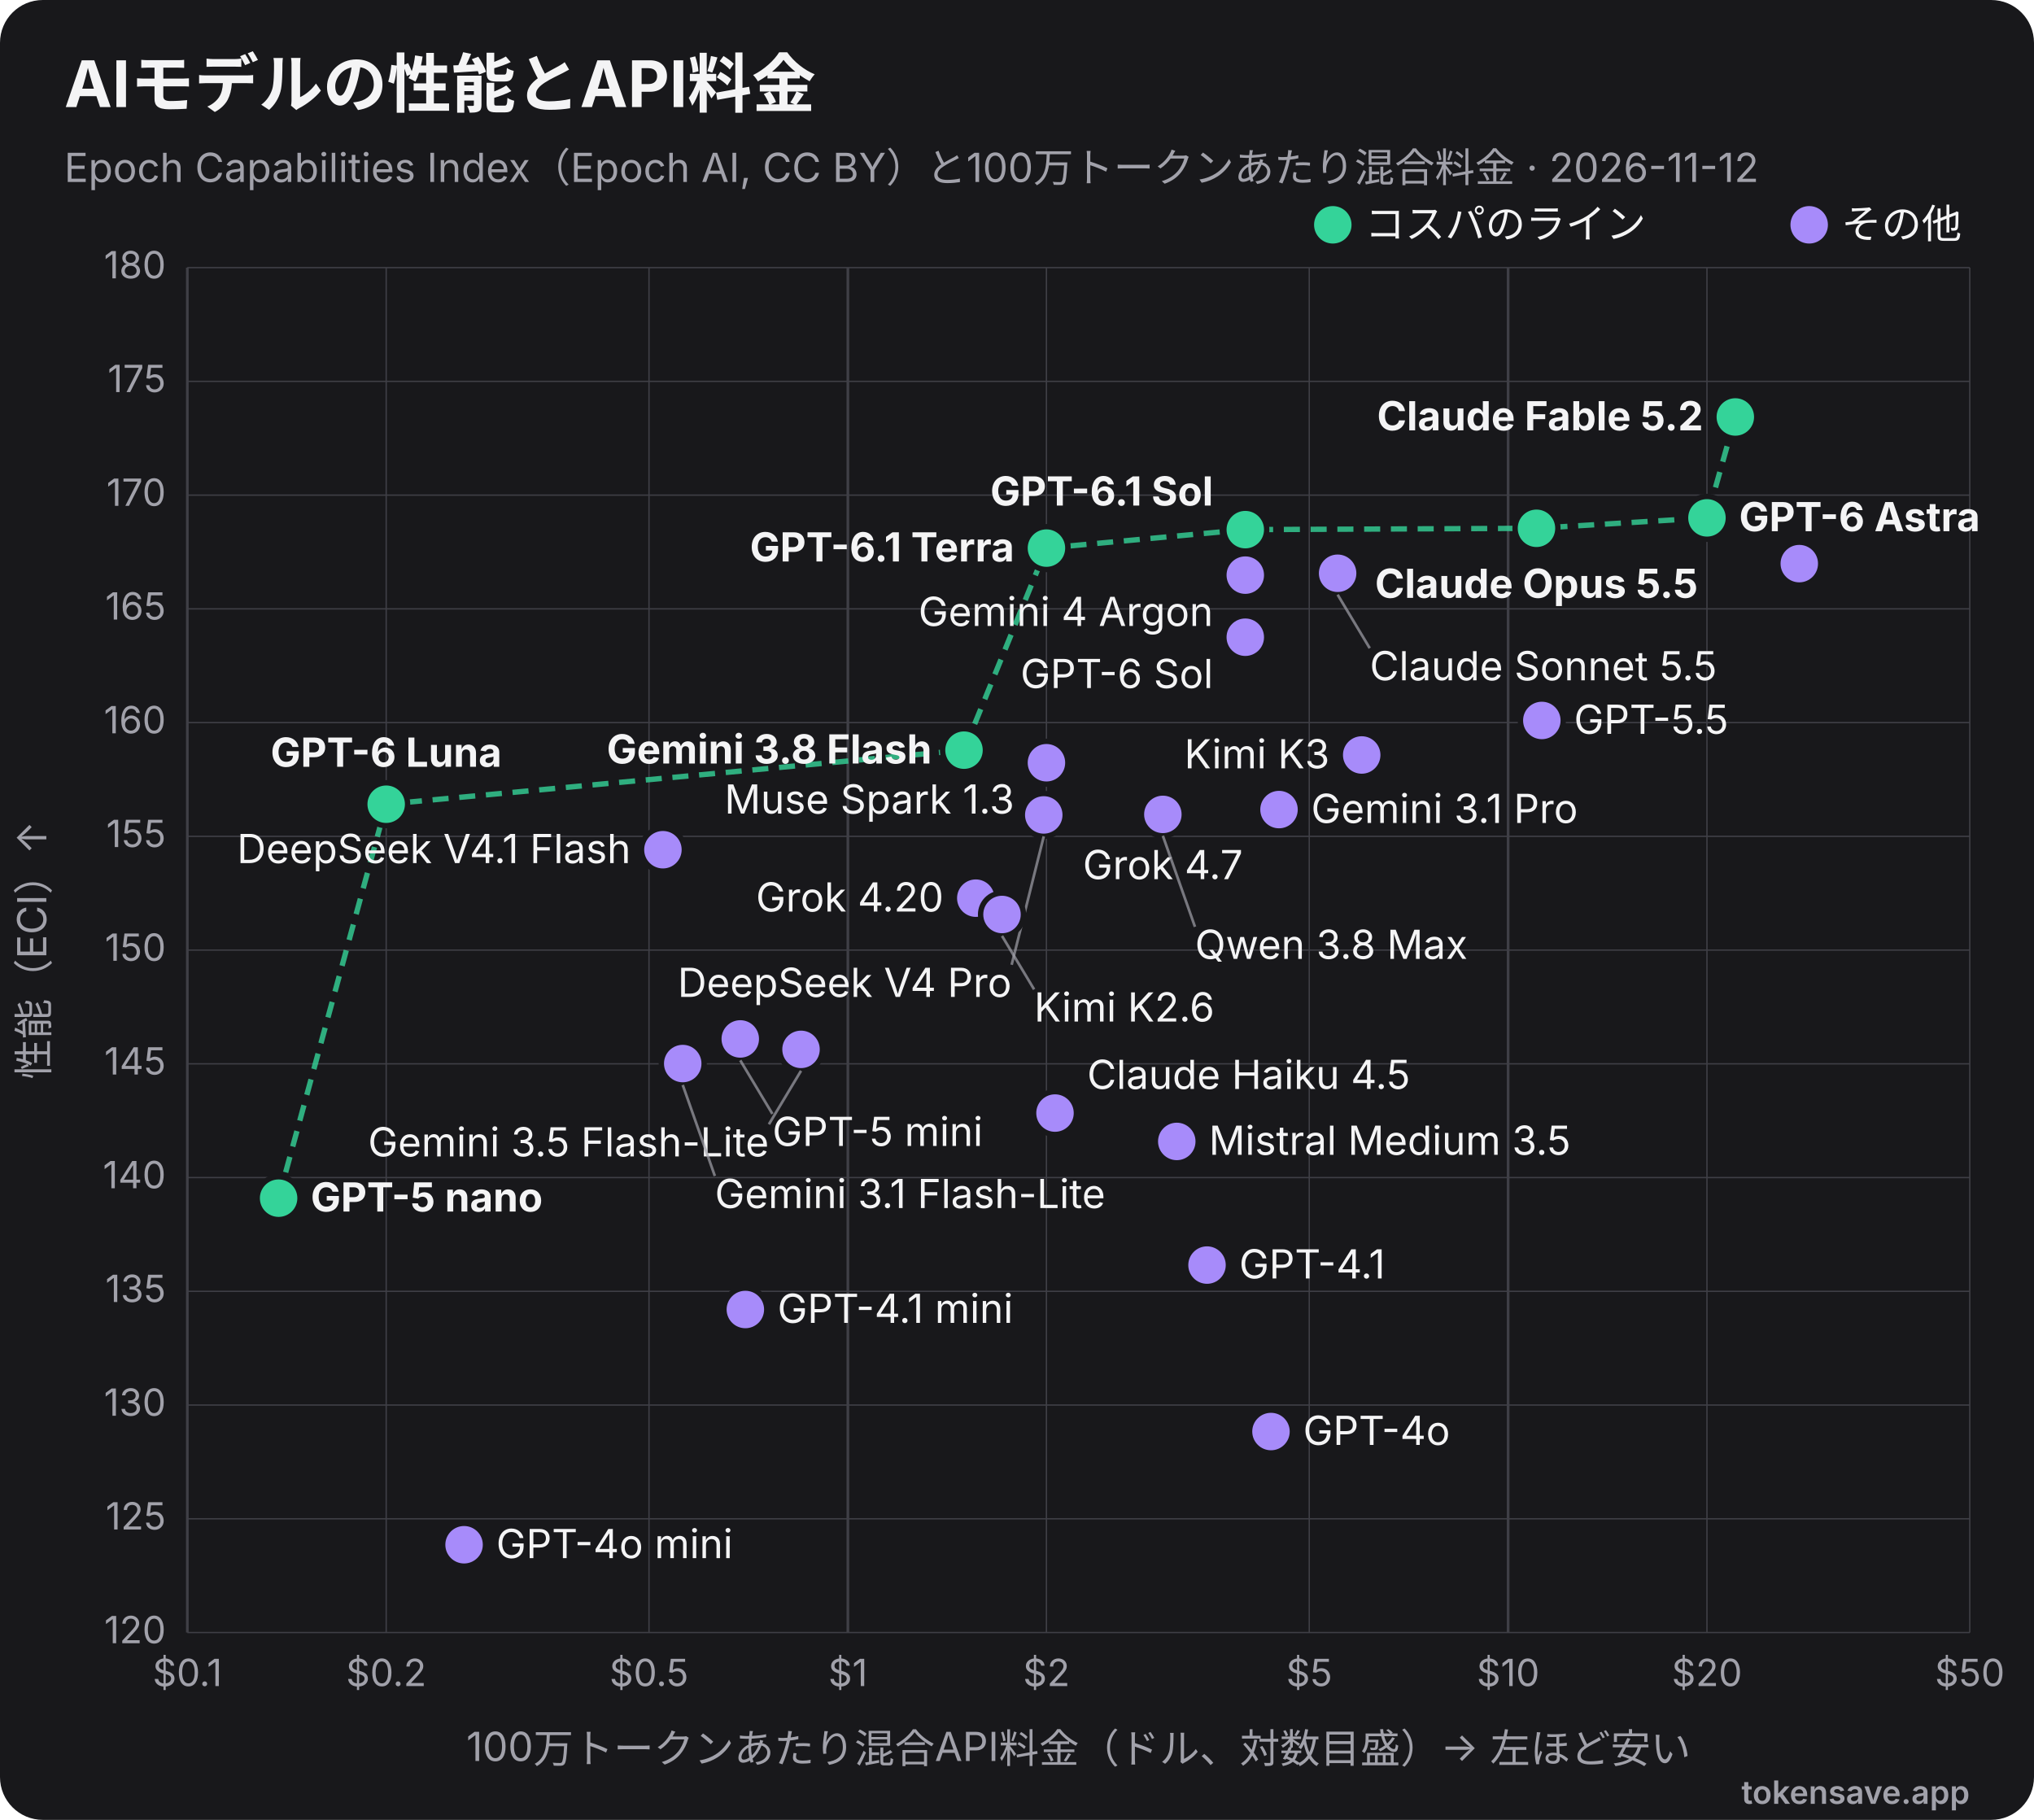
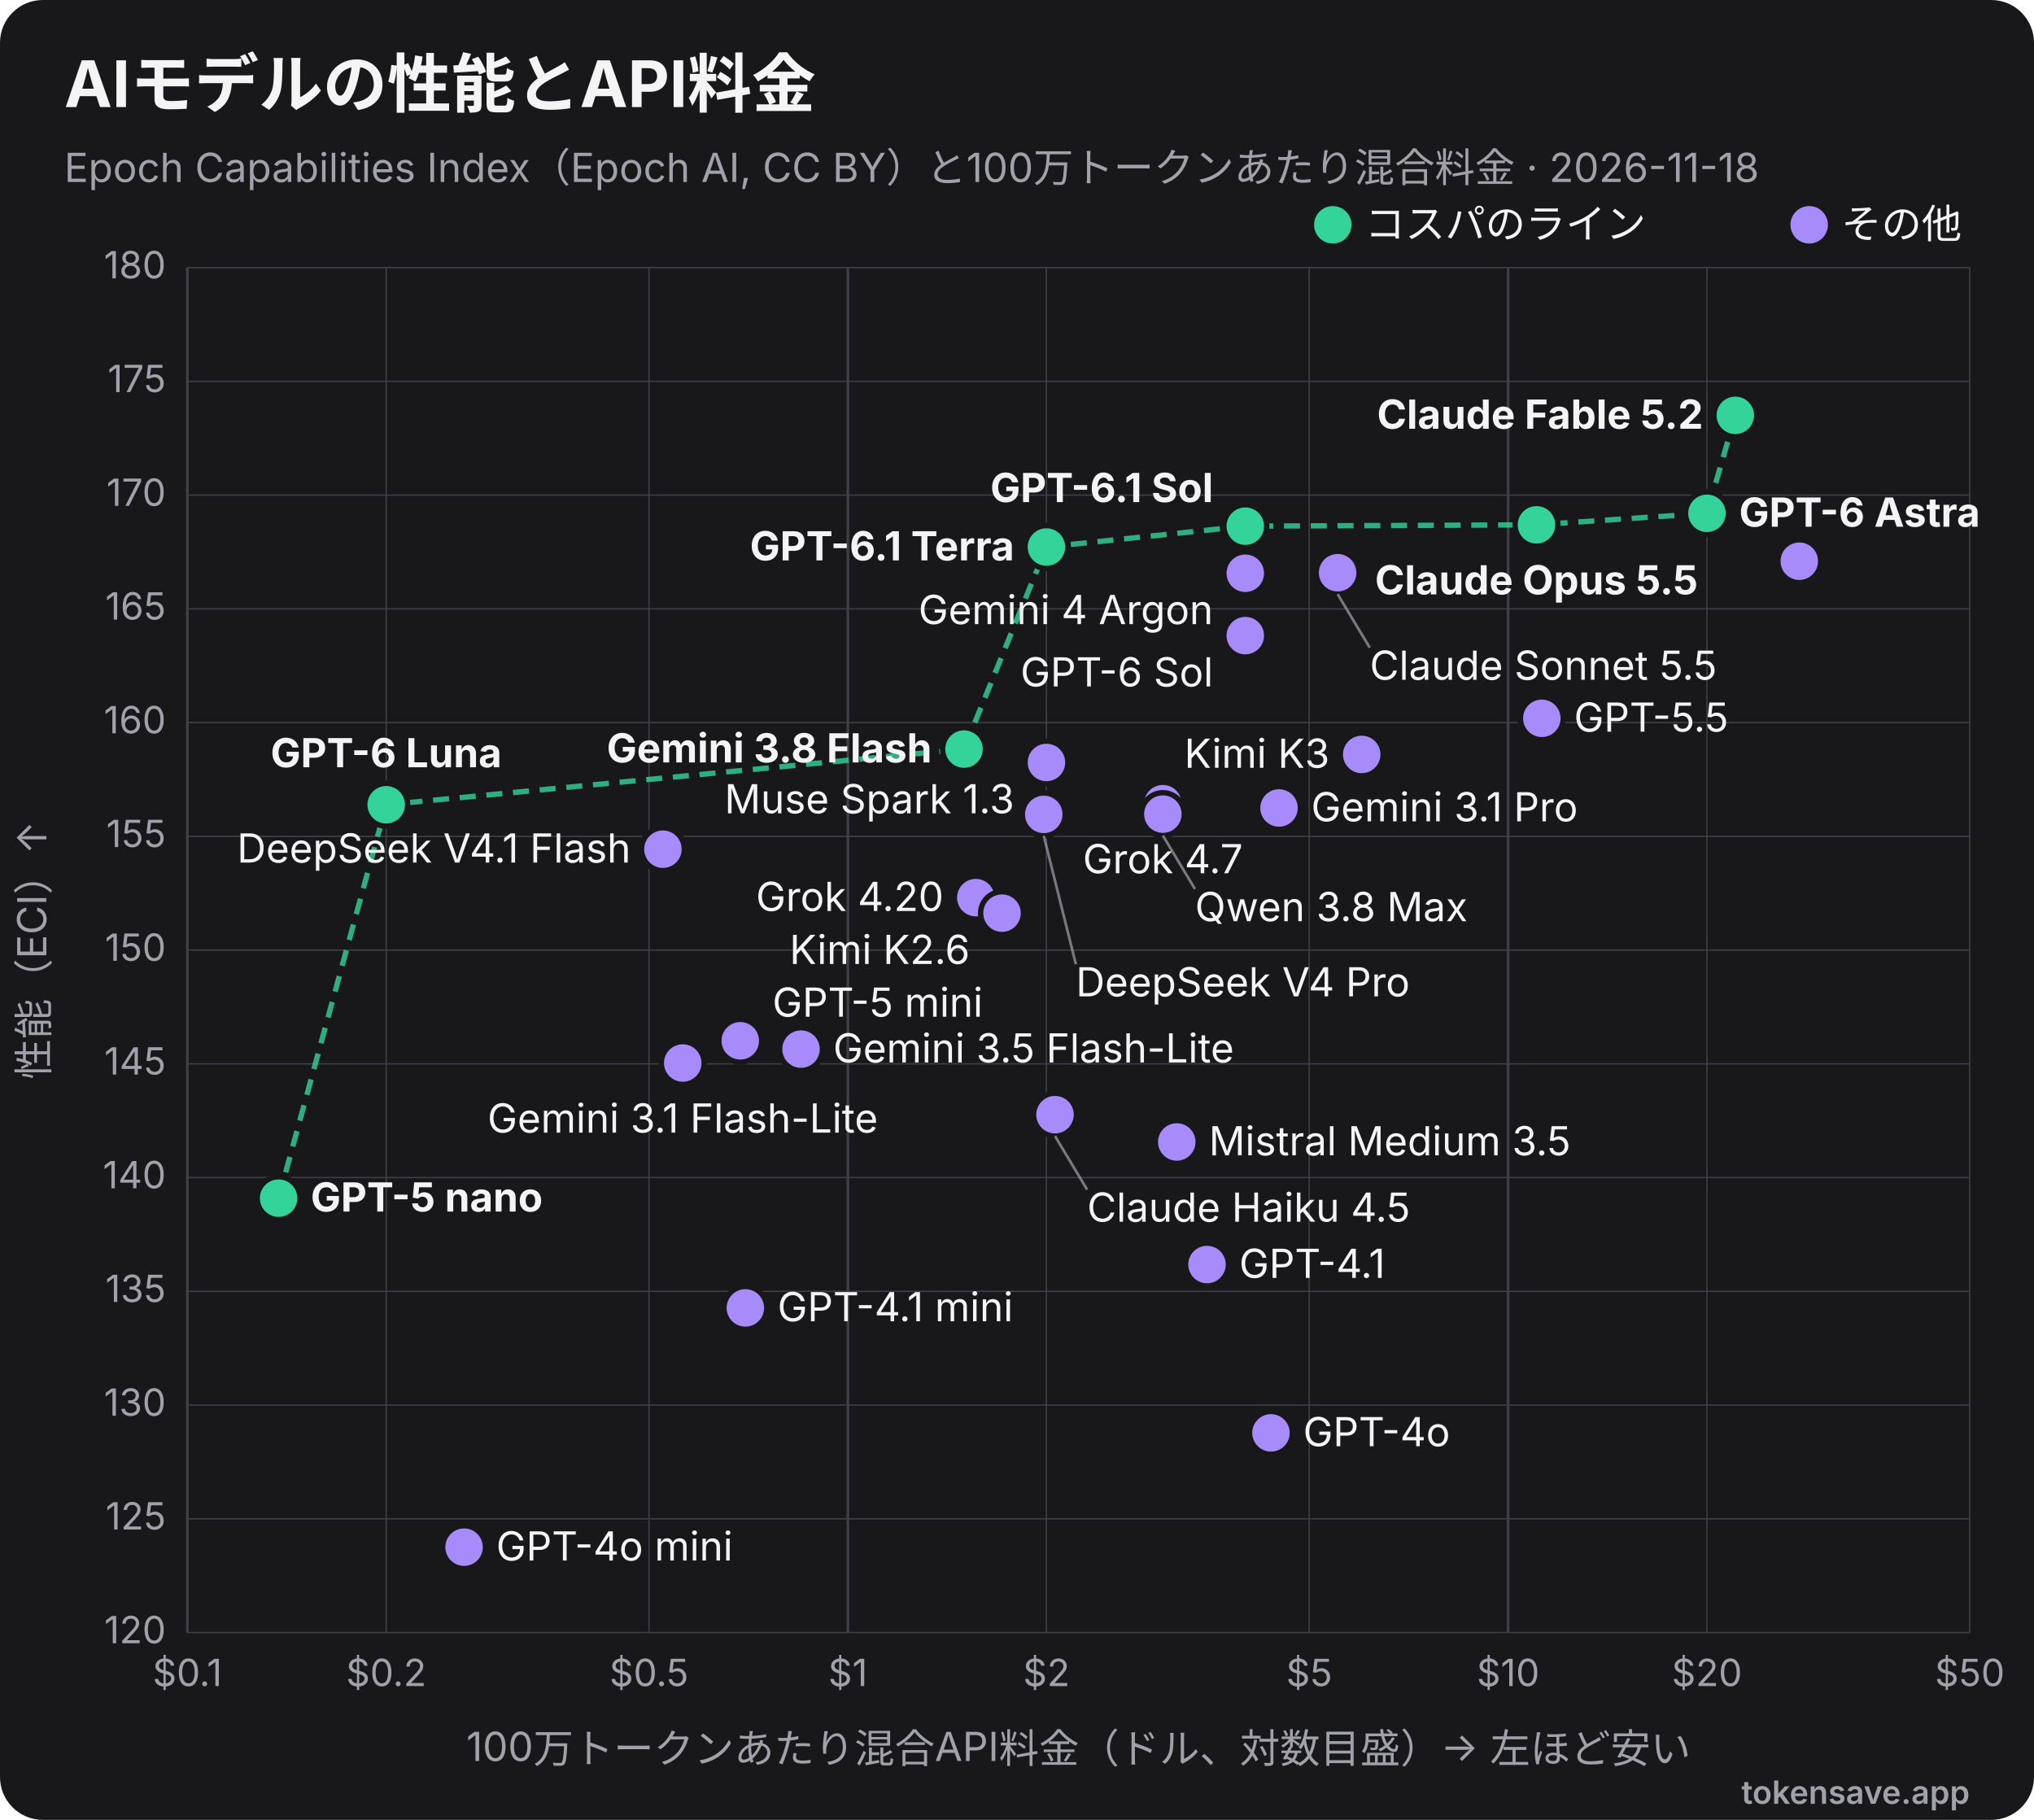
<svg xmlns="http://www.w3.org/2000/svg" viewBox="0 0 760 680" width="760" height="680" role="img" font-family="Inter, 'Segoe UI', Helvetica, Arial, sans-serif">
  <rect width="760" height="680" rx="16" fill="#18181b" />
  <text x="24" y="40" font-size="24" font-weight="700" fill="#f4f4f5">AIモデルの性能とAPI料金</text>
-   <text x="24" y="68" font-size="15" fill="#a1a1aa">Epoch Capabilities Index（Epoch AI, CC BY）と100万トークンあたり混合料金 · 2026-11-12</text>
+   <text x="24" y="68" font-size="15" fill="#a1a1aa">Epoch Capabilities Index（Epoch AI, CC BY）と100万トークンあたり混合料金 · 2026-11-18</text>
  <line x1="70.0" y1="100" x2="70.0" y2="610" stroke="#3f3f46" stroke-width="1" />
  <text x="70.0" y="630" text-anchor="middle" font-size="14" fill="#a1a1aa">$0.1</text>
  <line x1="144.3" y1="100" x2="144.3" y2="610" stroke="#3f3f46" stroke-width="0.5" />
  <text x="144.3" y="630" text-anchor="middle" font-size="14" fill="#a1a1aa">$0.2</text>
  <line x1="242.5" y1="100" x2="242.5" y2="610" stroke="#3f3f46" stroke-width="0.5" />
  <text x="242.5" y="630" text-anchor="middle" font-size="14" fill="#a1a1aa">$0.5</text>
  <line x1="316.8" y1="100" x2="316.8" y2="610" stroke="#3f3f46" stroke-width="1" />
  <text x="316.8" y="630" text-anchor="middle" font-size="14" fill="#a1a1aa">$1</text>
  <line x1="391.0" y1="100" x2="391.0" y2="610" stroke="#3f3f46" stroke-width="0.5" />
  <text x="391.0" y="630" text-anchor="middle" font-size="14" fill="#a1a1aa">$2</text>
  <line x1="489.2" y1="100" x2="489.2" y2="610" stroke="#3f3f46" stroke-width="0.5" />
  <text x="489.2" y="630" text-anchor="middle" font-size="14" fill="#a1a1aa">$5</text>
  <line x1="563.5" y1="100" x2="563.5" y2="610" stroke="#3f3f46" stroke-width="1" />
  <text x="563.5" y="630" text-anchor="middle" font-size="14" fill="#a1a1aa">$10</text>
  <line x1="637.8" y1="100" x2="637.8" y2="610" stroke="#3f3f46" stroke-width="0.5" />
  <text x="637.8" y="630" text-anchor="middle" font-size="14" fill="#a1a1aa">$20</text>
  <line x1="736.0" y1="100" x2="736.0" y2="610" stroke="#3f3f46" stroke-width="0.5" />
  <text x="736.0" y="630" text-anchor="middle" font-size="14" fill="#a1a1aa">$50</text>
  <line x1="70" y1="610.0" x2="736" y2="610.0" stroke="#3f3f46" stroke-width="0.5" />
  <text x="62" y="614.0" text-anchor="end" font-size="14" fill="#a1a1aa">120</text>
  <line x1="70" y1="567.5" x2="736" y2="567.5" stroke="#3f3f46" stroke-width="0.5" />
  <text x="62" y="571.5" text-anchor="end" font-size="14" fill="#a1a1aa">125</text>
  <line x1="70" y1="525.0" x2="736" y2="525.0" stroke="#3f3f46" stroke-width="0.5" />
  <text x="62" y="529.0" text-anchor="end" font-size="14" fill="#a1a1aa">130</text>
  <line x1="70" y1="482.5" x2="736" y2="482.5" stroke="#3f3f46" stroke-width="0.5" />
  <text x="62" y="486.5" text-anchor="end" font-size="14" fill="#a1a1aa">135</text>
  <line x1="70" y1="440.0" x2="736" y2="440.0" stroke="#3f3f46" stroke-width="0.5" />
  <text x="62" y="444.0" text-anchor="end" font-size="14" fill="#a1a1aa">140</text>
  <line x1="70" y1="397.5" x2="736" y2="397.5" stroke="#3f3f46" stroke-width="0.5" />
  <text x="62" y="401.5" text-anchor="end" font-size="14" fill="#a1a1aa">145</text>
  <line x1="70" y1="355.0" x2="736" y2="355.0" stroke="#3f3f46" stroke-width="0.5" />
  <text x="62" y="359.0" text-anchor="end" font-size="14" fill="#a1a1aa">150</text>
  <line x1="70" y1="312.5" x2="736" y2="312.5" stroke="#3f3f46" stroke-width="0.5" />
  <text x="62" y="316.5" text-anchor="end" font-size="14" fill="#a1a1aa">155</text>
  <line x1="70" y1="270.0" x2="736" y2="270.0" stroke="#3f3f46" stroke-width="0.5" />
  <text x="62" y="274.0" text-anchor="end" font-size="14" fill="#a1a1aa">160</text>
  <line x1="70" y1="227.5" x2="736" y2="227.5" stroke="#3f3f46" stroke-width="0.5" />
  <text x="62" y="231.5" text-anchor="end" font-size="14" fill="#a1a1aa">165</text>
  <line x1="70" y1="185.0" x2="736" y2="185.0" stroke="#3f3f46" stroke-width="0.5" />
  <text x="62" y="189.0" text-anchor="end" font-size="14" fill="#a1a1aa">170</text>
  <line x1="70" y1="142.5" x2="736" y2="142.5" stroke="#3f3f46" stroke-width="0.5" />
  <text x="62" y="146.5" text-anchor="end" font-size="14" fill="#a1a1aa">175</text>
  <line x1="70" y1="100.0" x2="736" y2="100.0" stroke="#3f3f46" stroke-width="0.5" />
  <text x="62" y="104.0" text-anchor="end" font-size="14" fill="#a1a1aa">180</text>
  <text x="403" y="658" text-anchor="middle" font-size="15" fill="#a1a1aa">100万トークンあたり混合API料金（ドル、対数目盛）→ 左ほど安い</text>
  <text x="18" y="355" transform="rotate(-90 18 355)" text-anchor="middle" font-size="15" fill="#a1a1aa">性能（ECI）↑</text>
-   <polyline points="104.1,447.7 144.3,300.5 360.2,280.3 391.0,204.8 465.3,197.9 574.1,197.4 637.8,193.5 648.4,155.8" fill="none" stroke="#34d399" stroke-width="2" stroke-dasharray="6 4" opacity="0.8" />
-   <circle cx="648.4" cy="155.8" r="8" fill="#34d399" stroke="#18181b" stroke-width="2" />
-   <text x="636.4" y="160.8" text-anchor="end" font-size="15" font-weight="700" fill="#f4f4f5">Claude Fable 5.2</text>
-   <circle cx="637.8" cy="193.5" r="8" fill="#34d399" stroke="#18181b" stroke-width="2" />
-   <text x="649.8" y="198.5" text-anchor="start" font-size="15" font-weight="700" fill="#f4f4f5">GPT-6 Astra</text>
-   <circle cx="574.1" cy="197.4" r="8" fill="#34d399" stroke="#18181b" stroke-width="2" />
-   <text x="574.1" y="223.4" text-anchor="middle" font-size="15" font-weight="700" fill="#f4f4f5">Claude Opus 5.5</text>
-   <circle cx="465.3" cy="197.9" r="8" fill="#34d399" stroke="#18181b" stroke-width="2" />
-   <text x="453.3" y="188.9" text-anchor="end" font-size="15" font-weight="700" fill="#f4f4f5">GPT-6.1 Sol</text>
-   <circle cx="391.0" cy="204.8" r="8" fill="#34d399" stroke="#18181b" stroke-width="2" />
-   <text x="379.0" y="209.8" text-anchor="end" font-size="15" font-weight="700" fill="#f4f4f5">GPT-6.1 Terra</text>
-   <circle cx="672.3" cy="210.6" r="8" fill="#a78bfa" stroke="#18181b" stroke-width="2" />
-   <circle cx="499.8" cy="214.2" r="8" fill="#a78bfa" stroke="#18181b" stroke-width="2" />
-   <line x1="499.8" y1="222.2" x2="511.8" y2="242.2" stroke="#a1a1aa" stroke-width="1" opacity="0.7" />
-   <text x="511.8" y="254.2" text-anchor="start" font-size="15" font-weight="400" fill="#f4f4f5">Claude Sonnet 5.5</text>
-   <circle cx="465.3" cy="214.9" r="8" fill="#a78bfa" stroke="#18181b" stroke-width="2" />
-   <text x="453.3" y="233.9" text-anchor="end" font-size="15" font-weight="400" fill="#f4f4f5">Gemini 4 Argon</text>
-   <circle cx="465.3" cy="238.1" r="8" fill="#a78bfa" stroke="#18181b" stroke-width="2" />
-   <text x="453.3" y="257.1" text-anchor="end" font-size="15" font-weight="400" fill="#f4f4f5">GPT-6 Sol</text>
-   <circle cx="576.1" cy="269.2" r="8" fill="#a78bfa" stroke="#18181b" stroke-width="2" />
-   <text x="588.1" y="274.2" text-anchor="start" font-size="15" font-weight="400" fill="#f4f4f5">GPT-5.5</text>
-   <circle cx="360.2" cy="280.3" r="8" fill="#34d399" stroke="#18181b" stroke-width="2" />
-   <text x="348.2" y="285.3" text-anchor="end" font-size="15" font-weight="700" fill="#f4f4f5">Gemini 3.8 Flash</text>
-   <circle cx="508.8" cy="282.1" r="8" fill="#a78bfa" stroke="#18181b" stroke-width="2" />
-   <text x="496.8" y="287.1" text-anchor="end" font-size="15" font-weight="400" fill="#f4f4f5">Kimi K3</text>
-   <circle cx="391.0" cy="285.0" r="8" fill="#a78bfa" stroke="#18181b" stroke-width="2" />
-   <text x="379.0" y="304.0" text-anchor="end" font-size="15" font-weight="400" fill="#f4f4f5">Muse Spark 1.3</text>
-   <circle cx="144.3" cy="300.5" r="8" fill="#34d399" stroke="#18181b" stroke-width="2" />
-   <text x="144.3" y="286.5" text-anchor="middle" font-size="15" font-weight="700" fill="#f4f4f5">GPT-6 Luna</text>
-   <circle cx="477.9" cy="302.5" r="8" fill="#a78bfa" stroke="#18181b" stroke-width="2" />
-   <text x="489.9" y="307.5" text-anchor="start" font-size="15" font-weight="400" fill="#f4f4f5">Gemini 3.1 Pro</text>
-   <circle cx="434.5" cy="302.5" r="8" fill="#a78bfa" stroke="#18181b" stroke-width="2" />
-   <text x="434.5" y="328.5" text-anchor="middle" font-size="15" font-weight="400" fill="#f4f4f5">Grok 4.7</text>
-   <circle cx="434.5" cy="304.3" r="8" fill="#a78bfa" stroke="#18181b" stroke-width="2" />
-   <line x1="434.5" y1="312.3" x2="446.5" y2="346.3" stroke="#a1a1aa" stroke-width="1" opacity="0.7" />
-   <text x="446.5" y="358.3" text-anchor="start" font-size="15" font-weight="400" fill="#f4f4f5">Qwen 3.8 Max</text>
-   <circle cx="390.0" cy="304.5" r="8" fill="#a78bfa" stroke="#18181b" stroke-width="2" />
-   <line x1="390.0" y1="312.5" x2="378.0" y2="360.5" stroke="#a1a1aa" stroke-width="1" opacity="0.7" />
-   <text x="378.0" y="372.5" text-anchor="end" font-size="15" font-weight="400" fill="#f4f4f5">DeepSeek V4 Pro</text>
-   <circle cx="247.7" cy="317.5" r="8" fill="#a78bfa" stroke="#18181b" stroke-width="2" />
-   <text x="235.7" y="322.5" text-anchor="end" font-size="15" font-weight="400" fill="#f4f4f5">DeepSeek V4.1 Flash</text>
-   <circle cx="364.6" cy="335.6" r="8" fill="#a78bfa" stroke="#18181b" stroke-width="2" />
-   <text x="352.6" y="340.6" text-anchor="end" font-size="15" font-weight="400" fill="#f4f4f5">Grok 4.20</text>
-   <circle cx="374.4" cy="341.7" r="8" fill="#a78bfa" stroke="#18181b" stroke-width="2" />
-   <line x1="374.4" y1="349.7" x2="386.4" y2="369.7" stroke="#a1a1aa" stroke-width="1" opacity="0.7" />
-   <text x="386.4" y="381.7" text-anchor="start" font-size="15" font-weight="400" fill="#f4f4f5">Kimi K2.6</text>
-   <circle cx="276.6" cy="388.2" r="8" fill="#a78bfa" stroke="#18181b" stroke-width="2" />
-   <line x1="276.6" y1="396.2" x2="288.6" y2="416.2" stroke="#a1a1aa" stroke-width="1" opacity="0.7" />
-   <text x="288.6" y="428.2" text-anchor="start" font-size="15" font-weight="400" fill="#f4f4f5">GPT-5 mini</text>
-   <circle cx="299.3" cy="392.1" r="8" fill="#a78bfa" stroke="#18181b" stroke-width="2" />
-   <line x1="299.3" y1="400.1" x2="287.3" y2="420.1" stroke="#a1a1aa" stroke-width="1" opacity="0.7" />
-   <text x="287.3" y="432.1" text-anchor="end" font-size="15" font-weight="400" fill="#f4f4f5">Gemini 3.5 Flash-Lite</text>
-   <circle cx="255.1" cy="397.4" r="8" fill="#a78bfa" stroke="#18181b" stroke-width="2" />
-   <line x1="255.1" y1="405.4" x2="267.1" y2="439.4" stroke="#a1a1aa" stroke-width="1" opacity="0.7" />
-   <text x="267.1" y="451.4" text-anchor="start" font-size="15" font-weight="400" fill="#f4f4f5">Gemini 3.1 Flash-Lite</text>
-   <circle cx="394.2" cy="415.9" r="8" fill="#a78bfa" stroke="#18181b" stroke-width="2" />
-   <text x="406.2" y="406.9" text-anchor="start" font-size="15" font-weight="400" fill="#f4f4f5">Claude Haiku 4.5</text>
-   <circle cx="439.7" cy="426.5" r="8" fill="#a78bfa" stroke="#18181b" stroke-width="2" />
-   <text x="451.7" y="431.5" text-anchor="start" font-size="15" font-weight="400" fill="#f4f4f5">Mistral Medium 3.5</text>
+   <polyline points="104.1,447.7 144.3,300.7 360.2,279.9 391.0,204.4 465.3,196.6 574.1,196.1 637.8,191.8 648.4,155.2" fill="none" stroke="#34d399" stroke-width="2" stroke-dasharray="6 4" opacity="0.8" />
+   <circle cx="648.4" cy="155.2" r="8" fill="#34d399" stroke="#18181b" stroke-width="2" />
+   <text x="636.4" y="160.2" text-anchor="end" font-size="15" font-weight="700" fill="#f4f4f5">Claude Fable 5.2</text>
+   <circle cx="637.8" cy="191.8" r="8" fill="#34d399" stroke="#18181b" stroke-width="2" />
+   <text x="649.8" y="196.8" text-anchor="start" font-size="15" font-weight="700" fill="#f4f4f5">GPT-6 Astra</text>
+   <circle cx="574.1" cy="196.1" r="8" fill="#34d399" stroke="#18181b" stroke-width="2" />
+   <text x="574.1" y="222.1" text-anchor="middle" font-size="15" font-weight="700" fill="#f4f4f5">Claude Opus 5.5</text>
+   <circle cx="465.3" cy="196.6" r="8" fill="#34d399" stroke="#18181b" stroke-width="2" />
+   <text x="453.3" y="187.6" text-anchor="end" font-size="15" font-weight="700" fill="#f4f4f5">GPT-6.1 Sol</text>
+   <circle cx="391.0" cy="204.4" r="8" fill="#34d399" stroke="#18181b" stroke-width="2" />
+   <text x="379.0" y="209.4" text-anchor="end" font-size="15" font-weight="700" fill="#f4f4f5">GPT-6.1 Terra</text>
+   <circle cx="672.3" cy="209.7" r="8" fill="#a78bfa" stroke="#18181b" stroke-width="2" />
+   <circle cx="499.8" cy="214.0" r="8" fill="#a78bfa" stroke="#18181b" stroke-width="2" />
+   <line x1="499.8" y1="222.0" x2="511.8" y2="242.0" stroke="#a1a1aa" stroke-width="1" opacity="0.7" />
+   <text x="511.8" y="254.0" text-anchor="start" font-size="15" font-weight="400" fill="#f4f4f5">Claude Sonnet 5.5</text>
+   <circle cx="465.3" cy="214.2" r="8" fill="#a78bfa" stroke="#18181b" stroke-width="2" />
+   <text x="453.3" y="233.2" text-anchor="end" font-size="15" font-weight="400" fill="#f4f4f5">Gemini 4 Argon</text>
+   <circle cx="465.3" cy="237.5" r="8" fill="#a78bfa" stroke="#18181b" stroke-width="2" />
+   <text x="453.3" y="256.5" text-anchor="end" font-size="15" font-weight="400" fill="#f4f4f5">GPT-6 Sol</text>
+   <circle cx="576.1" cy="268.4" r="8" fill="#a78bfa" stroke="#18181b" stroke-width="2" />
+   <text x="588.1" y="273.4" text-anchor="start" font-size="15" font-weight="400" fill="#f4f4f5">GPT-5.5</text>
+   <circle cx="360.2" cy="279.9" r="8" fill="#34d399" stroke="#18181b" stroke-width="2" />
+   <text x="348.2" y="284.9" text-anchor="end" font-size="15" font-weight="700" fill="#f4f4f5">Gemini 3.8 Flash</text>
+   <circle cx="508.8" cy="281.9" r="8" fill="#a78bfa" stroke="#18181b" stroke-width="2" />
+   <text x="496.8" y="286.9" text-anchor="end" font-size="15" font-weight="400" fill="#f4f4f5">Kimi K3</text>
+   <circle cx="391.0" cy="284.9" r="8" fill="#a78bfa" stroke="#18181b" stroke-width="2" />
+   <text x="379.0" y="303.9" text-anchor="end" font-size="15" font-weight="400" fill="#f4f4f5">Muse Spark 1.3</text>
+   <circle cx="434.5" cy="300.3" r="8" fill="#a78bfa" stroke="#18181b" stroke-width="2" />
+   <text x="434.5" y="326.3" text-anchor="middle" font-size="15" font-weight="400" fill="#f4f4f5">Grok 4.7</text>
+   <circle cx="144.3" cy="300.7" r="8" fill="#34d399" stroke="#18181b" stroke-width="2" />
+   <text x="144.3" y="286.7" text-anchor="middle" font-size="15" font-weight="700" fill="#f4f4f5">GPT-6 Luna</text>
+   <circle cx="477.9" cy="301.9" r="8" fill="#a78bfa" stroke="#18181b" stroke-width="2" />
+   <text x="489.9" y="306.9" text-anchor="start" font-size="15" font-weight="400" fill="#f4f4f5">Gemini 3.1 Pro</text>
+   <circle cx="434.5" cy="304.2" r="8" fill="#a78bfa" stroke="#18181b" stroke-width="2" />
+   <line x1="434.5" y1="312.2" x2="446.5" y2="332.2" stroke="#a1a1aa" stroke-width="1" opacity="0.7" />
+   <text x="446.5" y="344.2" text-anchor="start" font-size="15" font-weight="400" fill="#f4f4f5">Qwen 3.8 Max</text>
+   <circle cx="390.0" cy="304.3" r="8" fill="#a78bfa" stroke="#18181b" stroke-width="2" />
+   <line x1="390.0" y1="312.3" x2="402.0" y2="360.3" stroke="#a1a1aa" stroke-width="1" opacity="0.7" />
+   <text x="402.0" y="372.3" text-anchor="start" font-size="15" font-weight="400" fill="#f4f4f5">DeepSeek V4 Pro</text>
+   <circle cx="247.7" cy="317.3" r="8" fill="#a78bfa" stroke="#18181b" stroke-width="2" />
+   <text x="235.7" y="322.3" text-anchor="end" font-size="15" font-weight="400" fill="#f4f4f5">DeepSeek V4.1 Flash</text>
+   <circle cx="364.6" cy="335.4" r="8" fill="#a78bfa" stroke="#18181b" stroke-width="2" />
+   <text x="352.6" y="340.4" text-anchor="end" font-size="15" font-weight="400" fill="#f4f4f5">Grok 4.20</text>
+   <circle cx="374.4" cy="341.2" r="8" fill="#a78bfa" stroke="#18181b" stroke-width="2" />
+   <text x="362.4" y="360.2" text-anchor="end" font-size="15" font-weight="400" fill="#f4f4f5">Kimi K2.6</text>
+   <circle cx="276.6" cy="388.9" r="8" fill="#a78bfa" stroke="#18181b" stroke-width="2" />
+   <text x="288.6" y="379.9" text-anchor="start" font-size="15" font-weight="400" fill="#f4f4f5">GPT-5 mini</text>
+   <circle cx="299.3" cy="392.0" r="8" fill="#a78bfa" stroke="#18181b" stroke-width="2" />
+   <text x="311.3" y="397.0" text-anchor="start" font-size="15" font-weight="400" fill="#f4f4f5">Gemini 3.5 Flash-Lite</text>
+   <circle cx="255.1" cy="397.2" r="8" fill="#a78bfa" stroke="#18181b" stroke-width="2" />
+   <text x="255.1" y="423.2" text-anchor="middle" font-size="15" font-weight="400" fill="#f4f4f5">Gemini 3.1 Flash-Lite</text>
+   <circle cx="394.2" cy="416.5" r="8" fill="#a78bfa" stroke="#18181b" stroke-width="2" />
+   <line x1="394.2" y1="424.5" x2="406.2" y2="444.5" stroke="#a1a1aa" stroke-width="1" opacity="0.7" />
+   <text x="406.2" y="456.5" text-anchor="start" font-size="15" font-weight="400" fill="#f4f4f5">Claude Haiku 4.5</text>
+   <circle cx="439.7" cy="426.7" r="8" fill="#a78bfa" stroke="#18181b" stroke-width="2" />
+   <text x="451.7" y="431.7" text-anchor="start" font-size="15" font-weight="400" fill="#f4f4f5">Mistral Medium 3.5</text>
  <circle cx="104.1" cy="447.7" r="8" fill="#34d399" stroke="#18181b" stroke-width="2" />
  <text x="116.1" y="452.7" text-anchor="start" font-size="15" font-weight="700" fill="#f4f4f5">GPT-5 nano</text>
-   <circle cx="451.0" cy="472.7" r="8" fill="#a78bfa" stroke="#18181b" stroke-width="2" />
-   <text x="463.0" y="477.7" text-anchor="start" font-size="15" font-weight="400" fill="#f4f4f5">GPT-4.1</text>
-   <circle cx="278.5" cy="489.3" r="8" fill="#a78bfa" stroke="#18181b" stroke-width="2" />
-   <text x="290.5" y="494.3" text-anchor="start" font-size="15" font-weight="400" fill="#f4f4f5">GPT-4.1 mini</text>
-   <circle cx="474.9" cy="534.9" r="8" fill="#a78bfa" stroke="#18181b" stroke-width="2" />
-   <text x="486.9" y="539.9" text-anchor="start" font-size="15" font-weight="400" fill="#f4f4f5">GPT-4o</text>
-   <circle cx="173.4" cy="577.2" r="8" fill="#a78bfa" stroke="#18181b" stroke-width="2" />
-   <text x="185.4" y="582.2" text-anchor="start" font-size="15" font-weight="400" fill="#f4f4f5">GPT-4o mini</text>
+   <circle cx="451.0" cy="472.5" r="8" fill="#a78bfa" stroke="#18181b" stroke-width="2" />
+   <text x="463.0" y="477.5" text-anchor="start" font-size="15" font-weight="400" fill="#f4f4f5">GPT-4.1</text>
+   <circle cx="278.5" cy="488.7" r="8" fill="#a78bfa" stroke="#18181b" stroke-width="2" />
+   <text x="290.5" y="493.7" text-anchor="start" font-size="15" font-weight="400" fill="#f4f4f5">GPT-4.1 mini</text>
+   <circle cx="474.9" cy="535.4" r="8" fill="#a78bfa" stroke="#18181b" stroke-width="2" />
+   <text x="486.9" y="540.4" text-anchor="start" font-size="15" font-weight="400" fill="#f4f4f5">GPT-4o</text>
+   <circle cx="173.4" cy="578.1" r="8" fill="#a78bfa" stroke="#18181b" stroke-width="2" />
+   <text x="185.4" y="583.1" text-anchor="start" font-size="15" font-weight="400" fill="#f4f4f5">GPT-4o mini</text>
  <circle cx="498" cy="84" r="7" fill="#34d399" />
  <text x="510" y="89" font-size="15" fill="#f4f4f5">コスパのライン</text>
  <circle cx="676" cy="84" r="7" fill="#a78bfa" />
  <text x="688" y="89" font-size="15" fill="#f4f4f5">その他</text>
  <text x="736" y="674" text-anchor="end" font-size="12" font-weight="600" fill="#a1a1aa">tokensave.app</text>
</svg>
